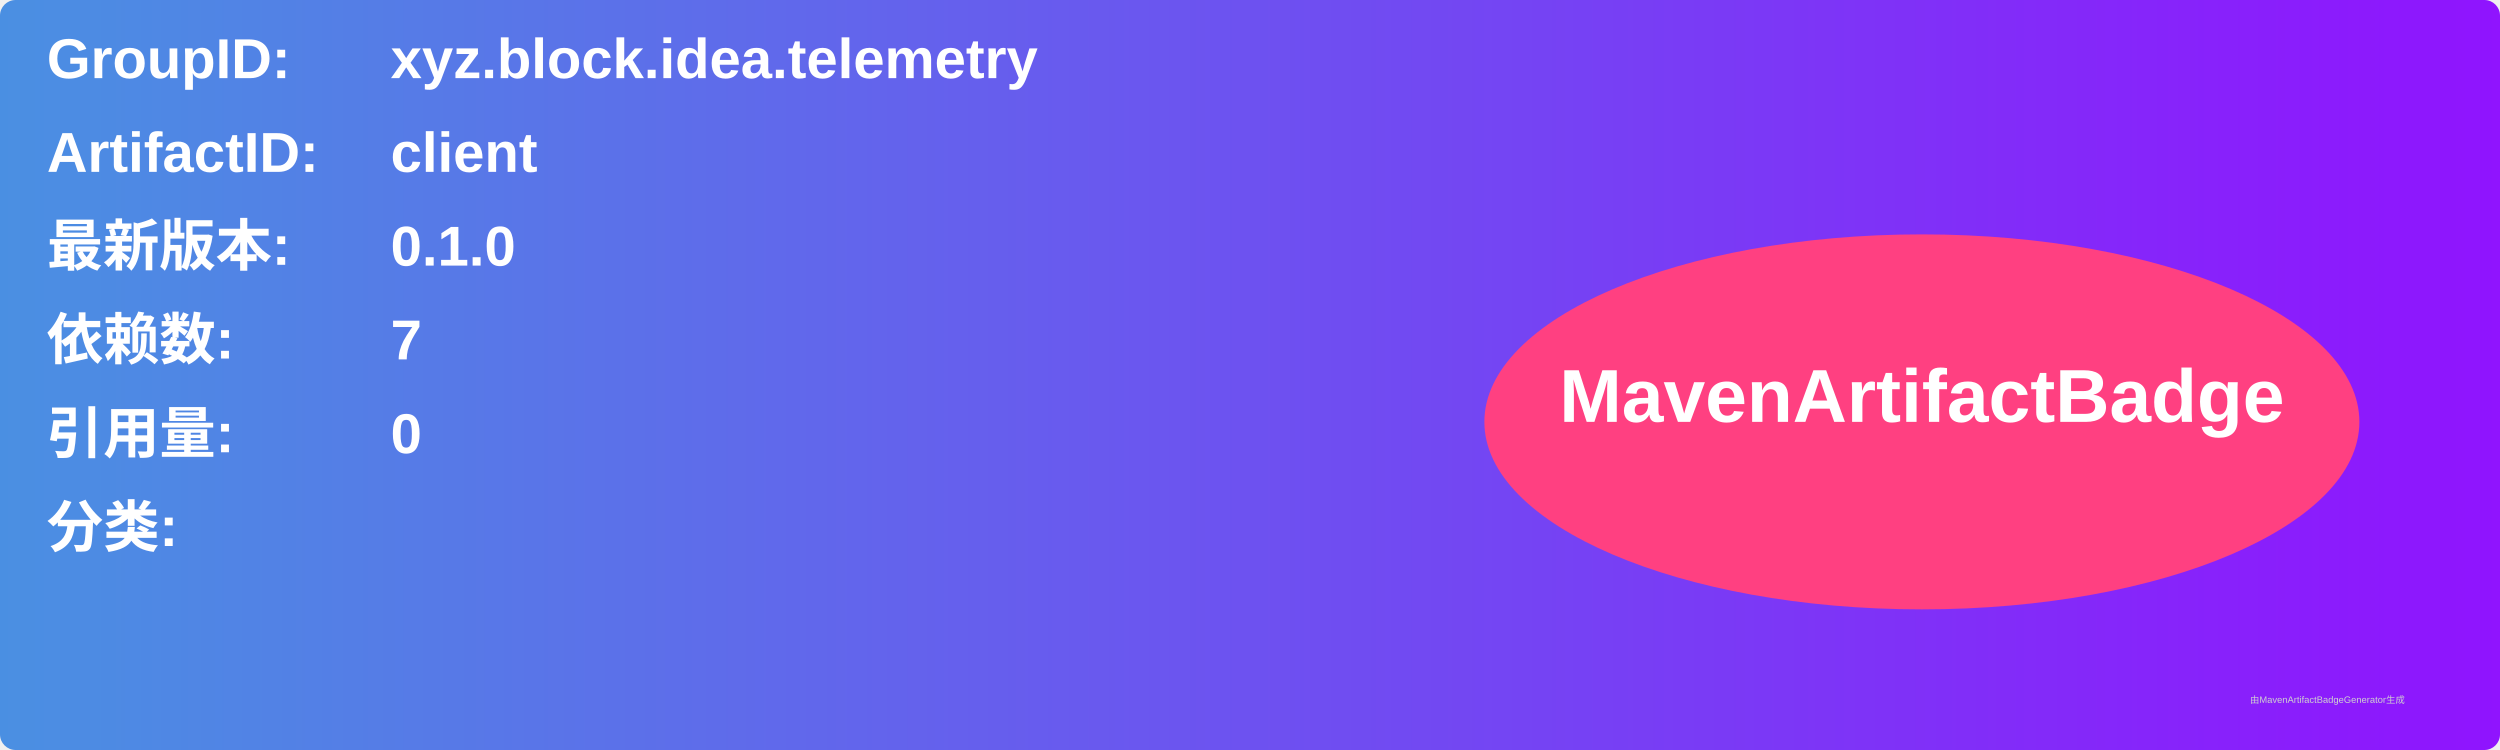
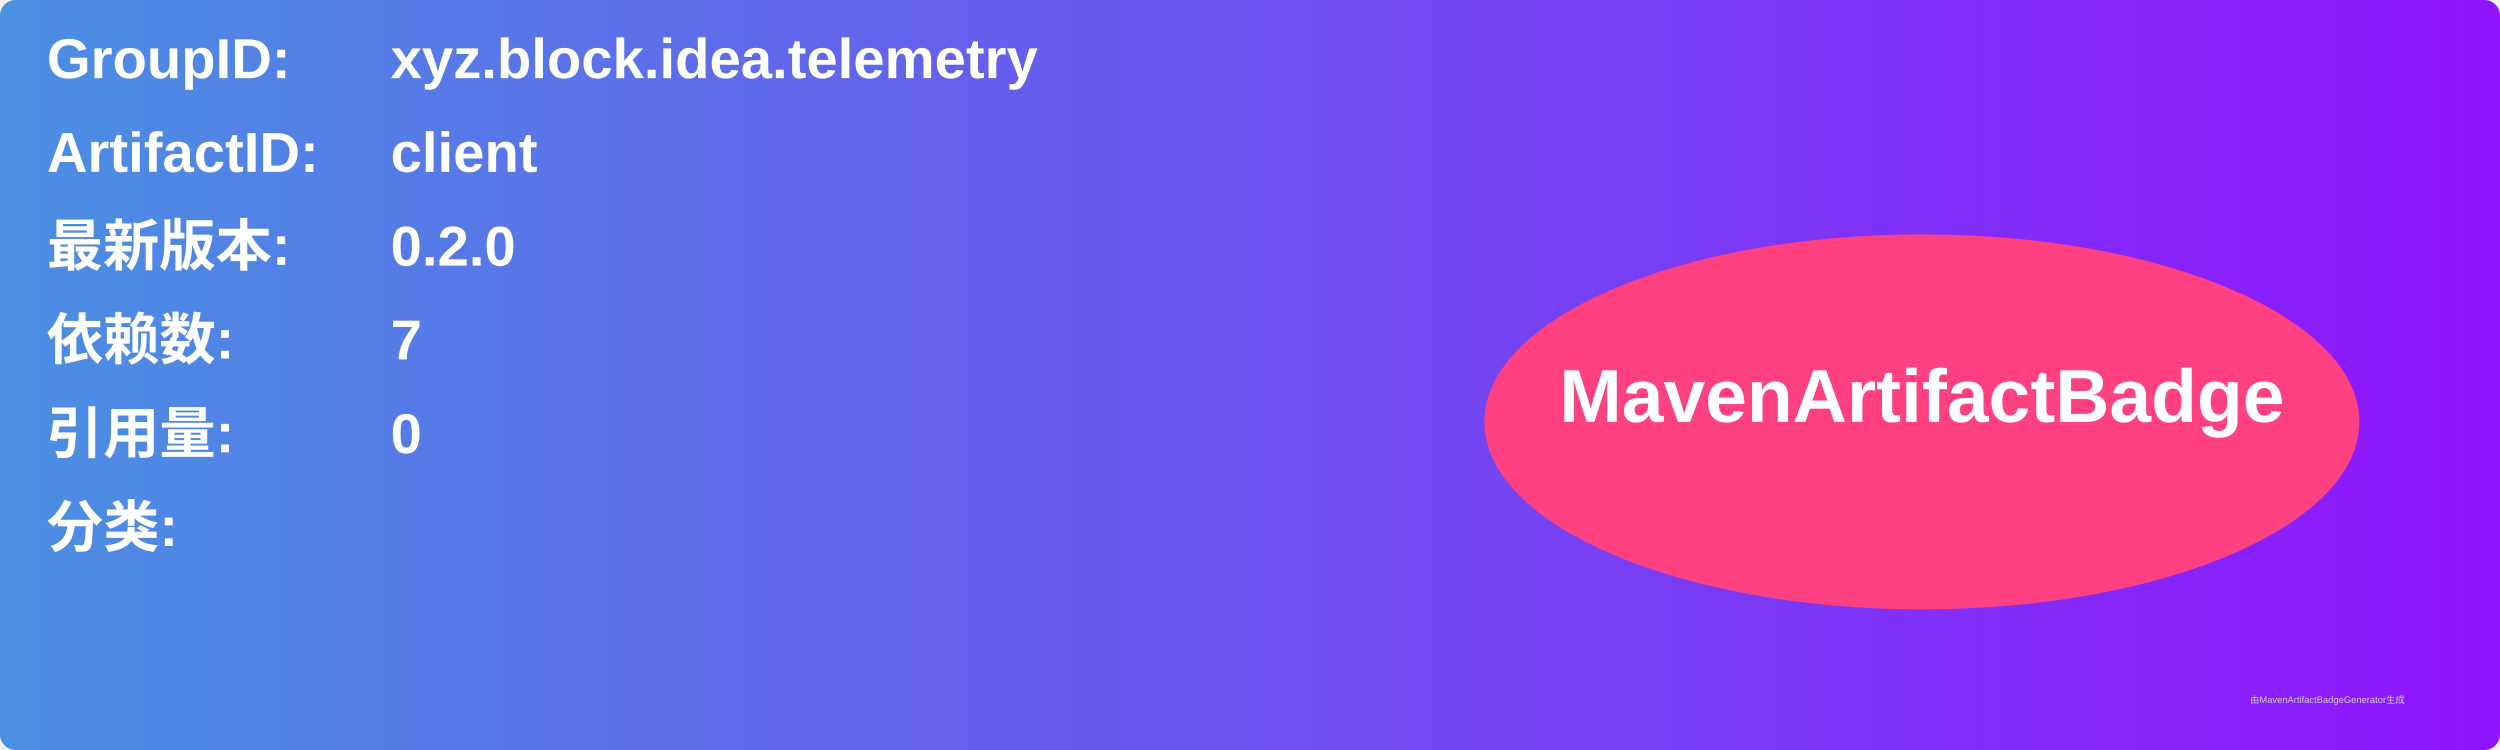
<svg xmlns="http://www.w3.org/2000/svg" width="800" height="240" viewBox="0 0 800 240">
  <linearGradient id="grad" x1="0%" y1="0%" x2="100%" y2="0%">
    <stop offset="0%" stop-color="#4a90e2" />
    <stop offset="100%" stop-color="#9013fe" />
  </linearGradient>
  <rect width="100%" height="100%" rx="5" ry="5" fill="url(#grad)" />
  <g transform="translate(15, 15)">
    <text x="0" y="10" font-family="Arial" font-size="18" fill="white" font-weight="bold" width="260">GroupID:</text>
    <text x="110" y="10" font-family="Arial" font-size="18" fill="white" font-weight="bold" width="460">xyz.block.idea.telemetry</text>
    <text x="0" y="40" font-family="Arial" font-size="18" fill="white" font-weight="bold" width="260">ArtifactID:</text>
    <text x="110" y="40" font-family="Arial" font-size="18" fill="white" font-weight="bold" width="460">client</text>
    <text x="0" y="70" font-family="Arial" font-size="18" fill="white" font-weight="bold">最新版本:</text>
    <text x="110" y="70" font-family="Arial" font-size="18" fill="white" font-weight="bold">
-       <tspan font-weight="bold">0.1.0</tspan>
+       <tspan font-weight="bold">0.2.0</tspan>
    </text>
    <text x="0" y="100" font-family="Arial" font-size="18" fill="white" font-weight="bold">依赖数: </text>
    <text x="110" y="100" font-family="Arial" font-size="18" fill="white">
      <tspan font-weight="bold">7</tspan>
    </text>
    <text x="0" y="130" font-family="Arial" font-size="18" fill="white" font-weight="bold">引用量: </text>
    <text x="110" y="130" font-family="Arial" font-size="18" fill="white">
      <tspan font-weight="bold">0</tspan>
    </text>
    <text x="0" y="160" font-family="Arial" font-size="18" fill="white" font-weight="bold">分类:</text>
    <text x="10" y="190" font-family="Arial" font-size="10" fill="white">
      <tspan font-weight="bold" />
    </text>
    <ellipse cx="600" cy="120" rx="140" ry="60" fill="#ff4081" />
    <text x="600" y="120" text-anchor="middle" font-family="Arial" font-size="24" fill="white" font-weight="bold">MavenArtifactBadge</text>
  </g>
  <text x="720" y="225" font-family="Arial" font-size="3" fill="#d0d0d0">由MavenArtifactBadgeGenerator生成</text>
</svg>
